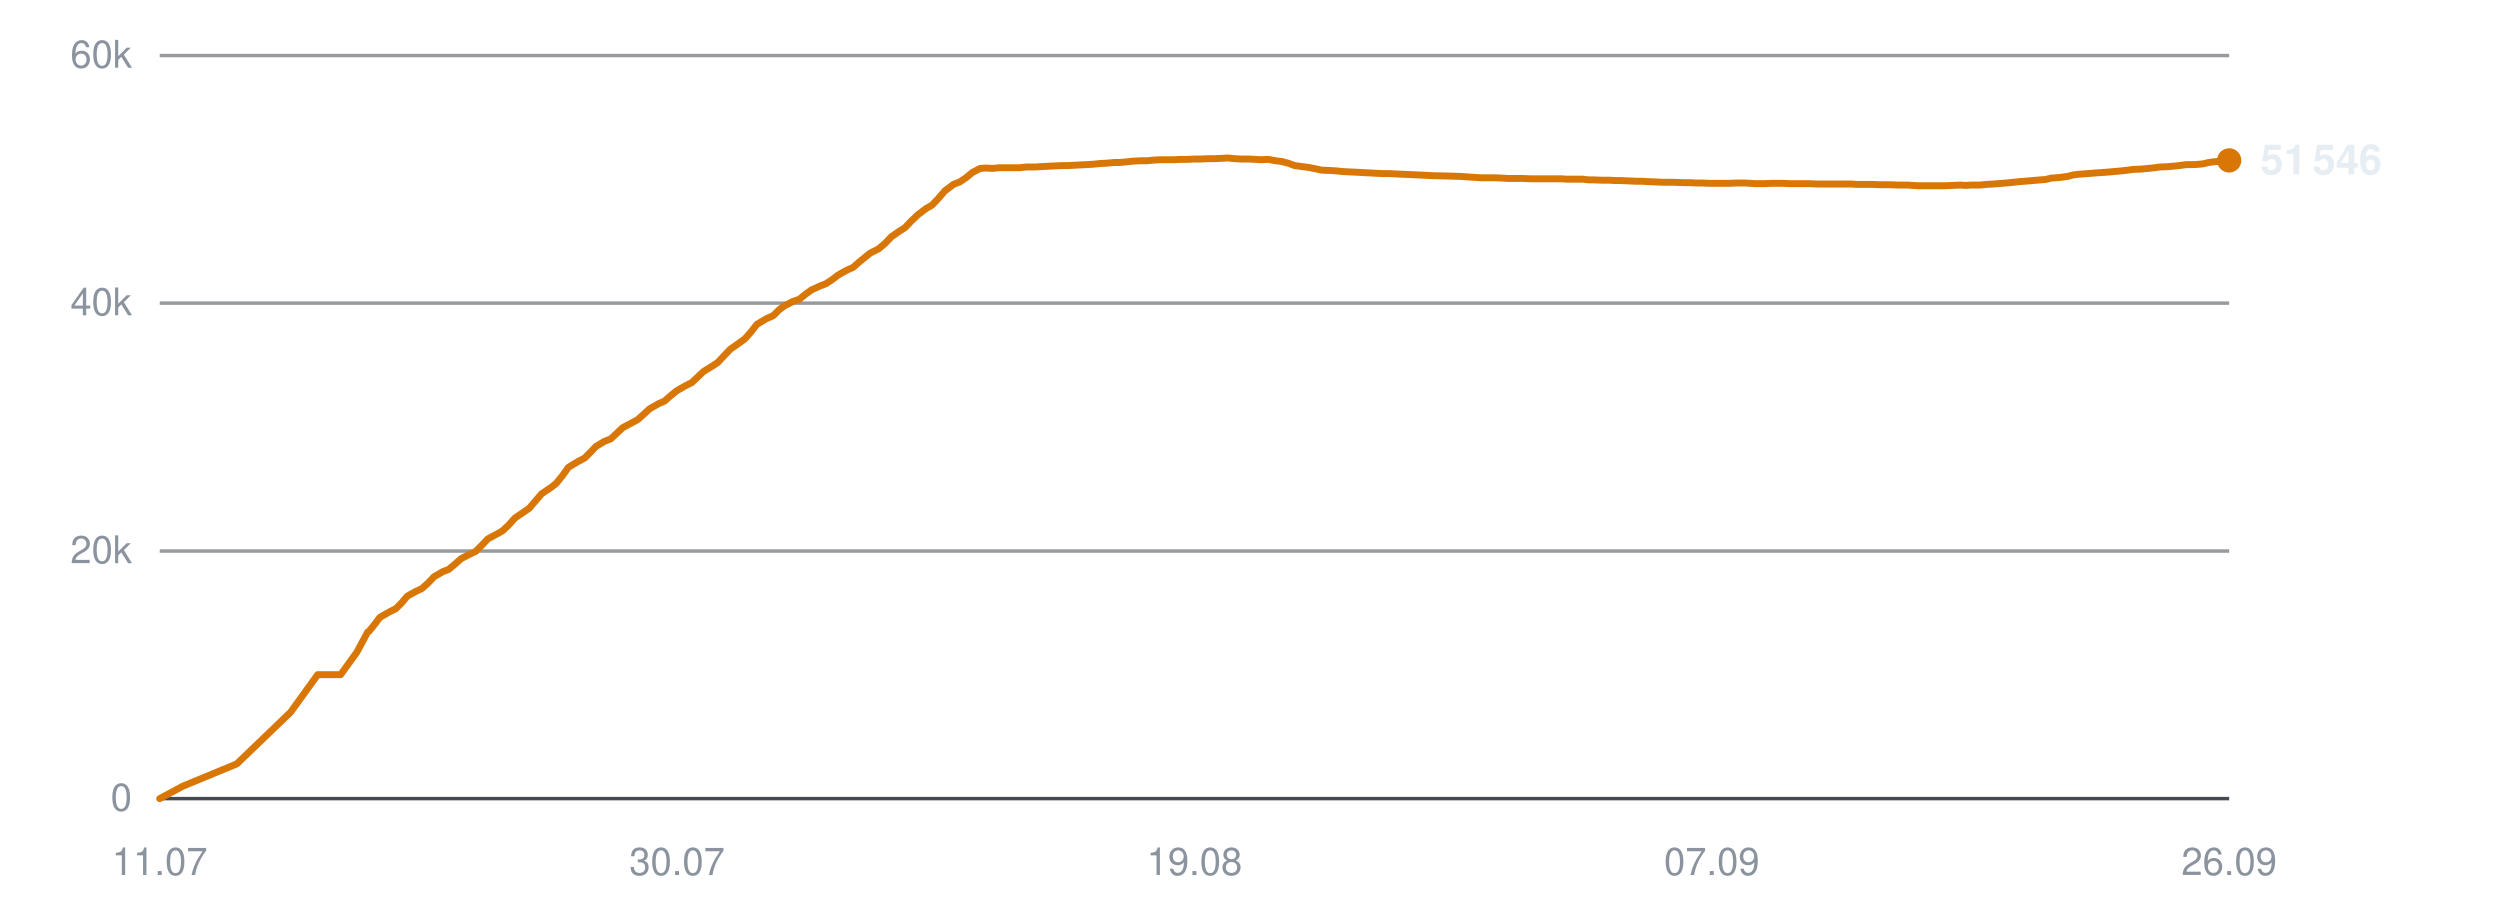
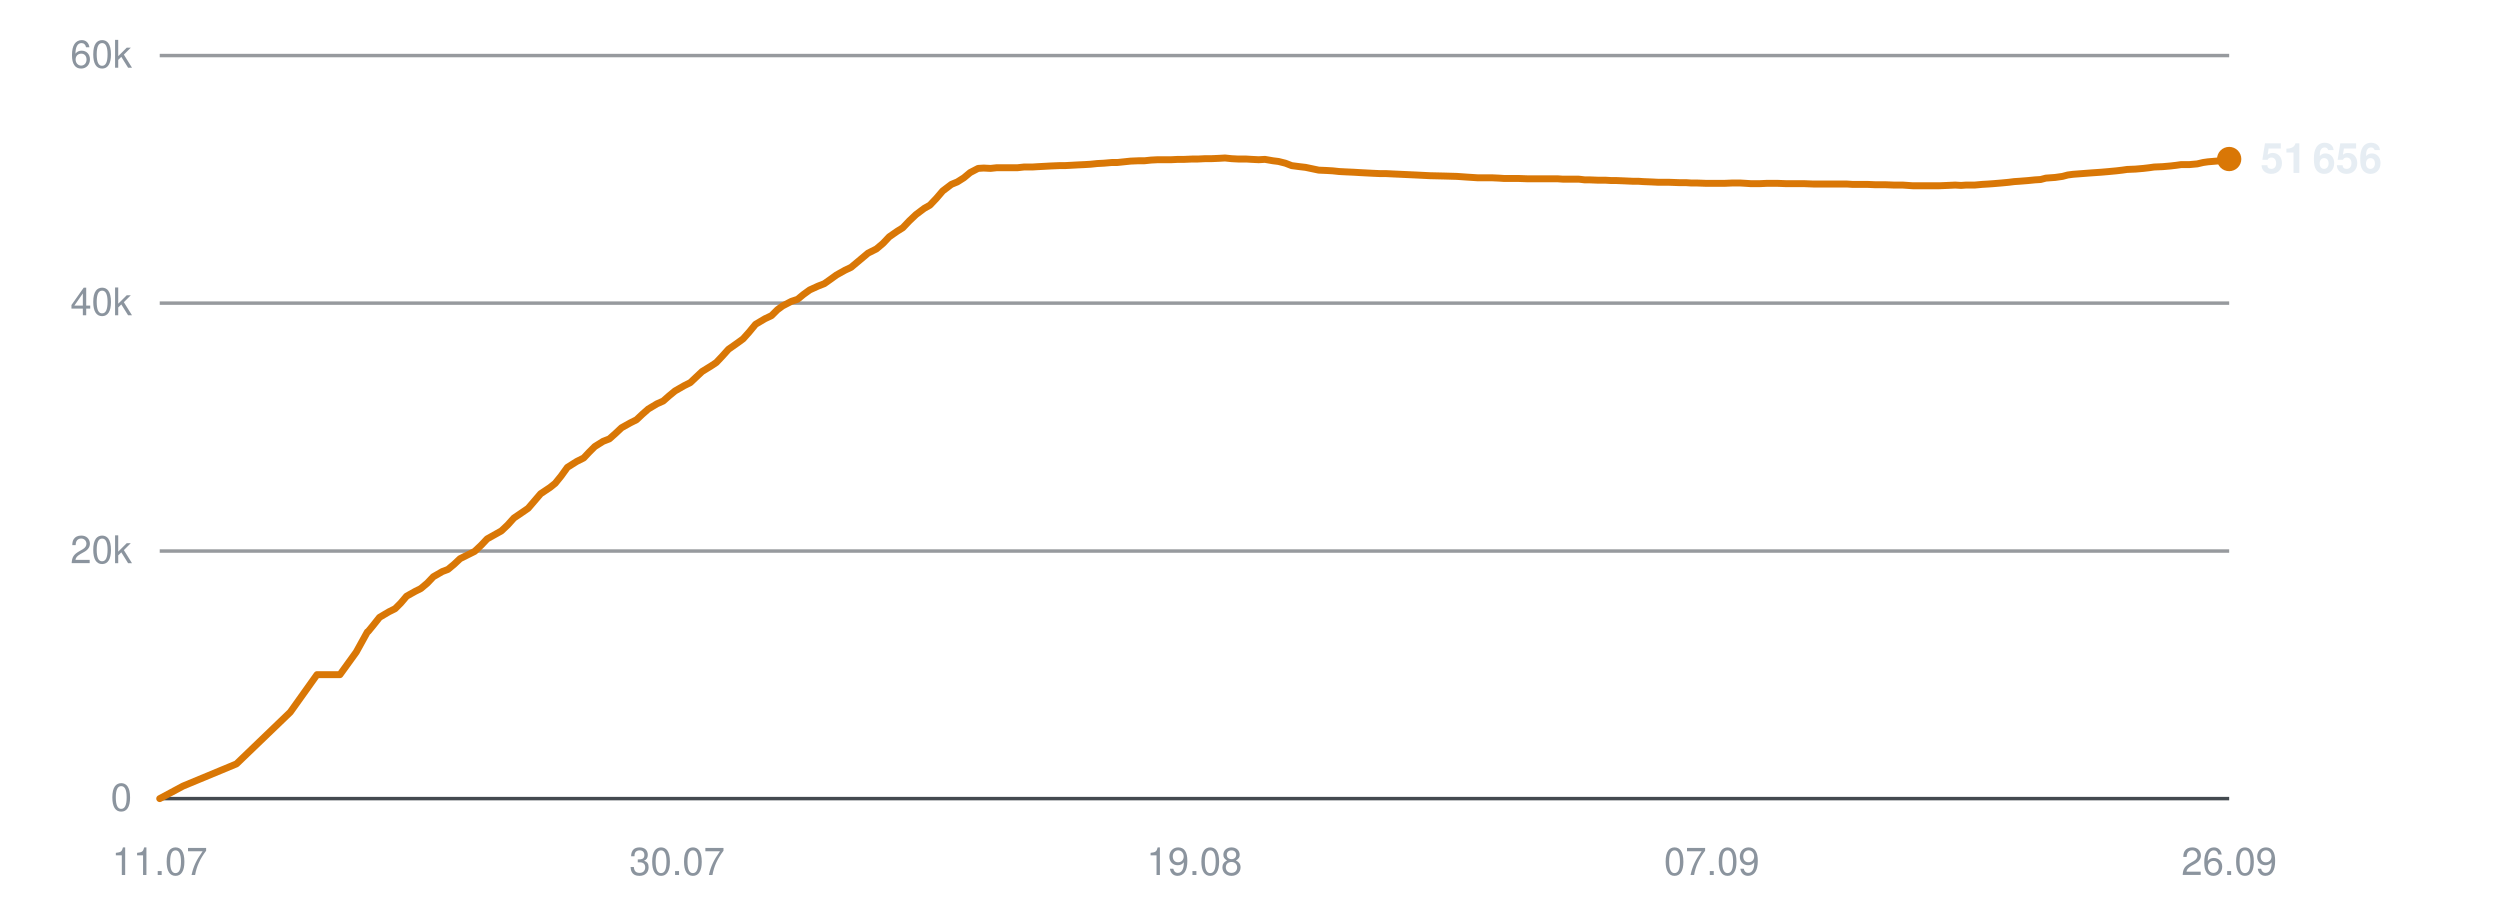
<svg xmlns="http://www.w3.org/2000/svg" viewBox="0 0 720 260" width="720" height="260" role="img" aria-label="Subscribers over time">
  <line x1="46" y1="230.0" x2="642" y2="230.0" stroke="#30363d" stroke-width="1" opacity="0.9" />
  <text x="38" y="233.5" text-anchor="end" font-family="-apple-system,BlinkMacSystemFont,'Segoe UI',Helvetica,Arial,sans-serif" font-size="11" fill="#8b949e">0</text>
  <line x1="46" y1="158.7" x2="642" y2="158.7" stroke="#30363d" stroke-width="1" opacity="0.5" />
  <text x="38" y="162.2" text-anchor="end" font-family="-apple-system,BlinkMacSystemFont,'Segoe UI',Helvetica,Arial,sans-serif" font-size="11" fill="#8b949e">20k</text>
  <line x1="46" y1="87.3" x2="642" y2="87.3" stroke="#30363d" stroke-width="1" opacity="0.5" />
  <text x="38" y="90.8" text-anchor="end" font-family="-apple-system,BlinkMacSystemFont,'Segoe UI',Helvetica,Arial,sans-serif" font-size="11" fill="#8b949e">40k</text>
  <line x1="46" y1="16.0" x2="642" y2="16.0" stroke="#30363d" stroke-width="1" opacity="0.5" />
  <text x="38" y="19.5" text-anchor="end" font-family="-apple-system,BlinkMacSystemFont,'Segoe UI',Helvetica,Arial,sans-serif" font-size="11" fill="#8b949e">60k</text>
  <text x="46.0" y="252" text-anchor="middle" font-family="-apple-system,BlinkMacSystemFont,'Segoe UI',Helvetica,Arial,sans-serif" font-size="11" fill="#8b949e">11.07</text>
  <text x="195.0" y="252" text-anchor="middle" font-family="-apple-system,BlinkMacSystemFont,'Segoe UI',Helvetica,Arial,sans-serif" font-size="11" fill="#8b949e">30.07</text>
  <text x="344.0" y="252" text-anchor="middle" font-family="-apple-system,BlinkMacSystemFont,'Segoe UI',Helvetica,Arial,sans-serif" font-size="11" fill="#8b949e">19.08</text>
  <text x="493.0" y="252" text-anchor="middle" font-family="-apple-system,BlinkMacSystemFont,'Segoe UI',Helvetica,Arial,sans-serif" font-size="11" fill="#8b949e">07.09</text>
  <text x="642.0" y="252" text-anchor="middle" font-family="-apple-system,BlinkMacSystemFont,'Segoe UI',Helvetica,Arial,sans-serif" font-size="11" fill="#8b949e">26.09</text>
-   <polyline points="46.0,230.0 52.7,226.4 68.2,220.0 83.7,205.1 91.5,194.3 98.1,194.3 102.8,187.8 105.9,182.0 106.1,181.9 106.2,181.9 107.6,180.2 109.4,177.8 112.2,176.2 114.0,175.3 115.6,173.7 117.3,171.7 119.8,170.3 121.5,169.5 123.3,167.9 125.0,166.1 127.6,164.6 129.2,164.0 131.0,162.5 132.8,160.9 135.3,159.6 137.0,158.8 138.8,157.0 140.5,155.2 143.1,153.8 144.7,152.9 146.5,151.2 148.3,149.2 150.8,147.5 152.4,146.4 154.2,144.3 156.0,142.2 158.7,140.4 160.2,139.2 161.9,137.1 163.7,134.6 166.5,132.9 168.4,131.9 170.1,130.2 171.6,128.6 174.1,127.1 175.9,126.4 177.6,124.8 179.3,123.2 181.9,121.8 183.6,120.9 185.4,119.3 187.0,117.8 189.6,116.3 191.4,115.5 193.1,114.0 194.8,112.6 197.4,111.1 199.2,110.2 200.9,108.6 202.6,107.0 205.2,105.4 206.7,104.4 208.4,102.6 210.3,100.6 213.0,98.7 214.5,97.6 216.2,95.7 218.0,93.4 220.7,91.8 222.7,90.9 224.4,89.2 225.9,88.1 228.4,86.8 230.2,86.2 231.9,84.8 233.7,83.5 236.1,82.4 237.9,81.7 239.7,80.5 241.4,79.2 243.9,77.8 245.7,77.0 247.4,75.5 250.6,72.9 253.0,71.7 254.9,70.1 256.7,68.2 259.0,66.6 260.6,65.6 262.5,63.6 264.4,61.8 266.8,60.0 268.4,59.1 270.3,57.1 272.1,55.0 274.6,53.1 276.4,52.4 278.2,51.2 280.0,49.7 282.3,48.5 284.0,48.4 285.9,48.5 287.8,48.3 290.1,48.3 291.8,48.3 293.7,48.3 295.5,48.1 298.0,48.1 299.6,48.0 301.5,47.9 303.3,47.8 305.7,47.7 307.3,47.7 309.2,47.6 311.0,47.5 313.1,47.4 314.8,47.3 316.7,47.1 318.6,47.0 320.9,46.8 322.5,46.8 324.5,46.6 326.4,46.4 328.7,46.3 330.4,46.3 332.3,46.1 334.2,46.0 336.4,46.0 338.1,46.0 340.0,45.9 341.9,45.9 344.2,45.8 345.8,45.8 347.8,45.7 349.7,45.7 351.9,45.6 353.6,45.5 355.6,45.7 357.4,45.8 359.7,45.8 361.4,45.9 363.3,46.0 365.2,45.9 367.4,46.3 369.1,46.5 371.0,47.0 372.9,47.7 375.2,48.0 376.8,48.2 378.8,48.6 380.7,49.0 383.0,49.1 384.7,49.2 386.6,49.4 388.5,49.5 390.7,49.6 392.4,49.7 394.4,49.8 396.2,49.9 398.5,50.0 400.2,50.0 402.1,50.1 404.3,50.2 408.8,50.4 412.8,50.6 417.1,50.7 420.6,50.8 423.4,51.0 426.5,51.2 427.9,51.2 430.6,51.2 432.7,51.3 434.3,51.4 435.7,51.4 438.5,51.4 441.1,51.5 444.0,51.5 446.1,51.5 448.2,51.5 449.8,51.5 451.2,51.6 453.6,51.6 455.8,51.6 457.5,51.8 458.9,51.8 461.4,51.9 463.6,51.9 465.2,52.0 466.7,52.0 469.1,52.1 471.3,52.2 473.0,52.2 474.4,52.3 476.9,52.4 478.9,52.5 480.3,52.5 482.0,52.5 484.7,52.6 486.7,52.6 488.2,52.7 489.8,52.7 492.5,52.8 495.0,52.8 497.9,52.8 500.2,52.7 502.4,52.7 504.1,52.8 505.5,52.9 508.0,52.9 510.1,52.8 511.8,52.8 513.2,52.8 515.7,52.9 517.9,52.9 519.5,52.9 520.9,52.9 523.5,53.0 525.6,53.0 527.3,53.0 528.7,53.0 531.2,53.0 533.2,53.0 534.7,53.1 536.4,53.1 539.0,53.1 541.3,53.2 542.7,53.2 544.2,53.2 546.8,53.3 549.4,53.3 552.3,53.5 554.6,53.5 556.8,53.5 558.5,53.5 559.9,53.5 562.3,53.4 564.5,53.3 566.2,53.4 567.6,53.3 570.1,53.3 572.3,53.1 574.0,53.0 575.4,52.9 577.8,52.7 579.9,52.5 581.6,52.3 583.0,52.2 585.5,52.0 587.6,51.8 589.1,51.7 590.7,51.3 593.3,51.1 595.5,50.8 597.0,50.4 598.5,50.2 601.1,50.0 603.7,49.8 606.6,49.6 608.9,49.4 611.1,49.2 612.8,49.0 614.2,48.8 616.6,48.7 618.8,48.5 620.6,48.3 622.0,48.1 624.4,48.0 626.6,47.8 628.3,47.6 629.7,47.4 632.2,47.4 634.4,47.2 636.1,46.8 637.5,46.6 639.9,46.4 642.0,46.2" fill="none" stroke="#d97706" stroke-width="2" stroke-linejoin="round" stroke-linecap="round" />
-   <circle cx="642.0" cy="46.2" r="3.5" fill="#d97706" />
-   <text x="651.0" y="50.2" font-family="-apple-system,BlinkMacSystemFont,'Segoe UI',Helvetica,Arial,sans-serif" font-size="12" font-weight="600" fill="#e6edf3">51 546</text>
+   <polyline points="46.0,230.0 52.7,226.4 68.1,220.0 83.6,205.1 91.3,194.3 97.9,194.3 102.6,187.8 105.8,182.0 106.0,181.9 106.0,181.9 107.4,180.2 109.3,177.8 112.0,176.2 113.8,175.3 115.4,173.7 117.1,171.7 119.6,170.3 121.2,169.5 123.1,167.9 124.8,166.1 127.4,164.6 129.0,164.0 130.8,162.5 132.5,160.9 135.1,159.6 136.7,158.8 138.6,157.0 140.3,155.2 142.8,153.8 144.4,152.9 146.2,151.2 148.0,149.2 150.5,147.5 152.1,146.4 153.9,144.3 155.7,142.2 158.4,140.4 159.9,139.2 161.6,137.1 163.4,134.6 166.1,132.9 168.1,131.9 169.7,130.2 171.3,128.6 173.7,127.1 175.5,126.4 177.3,124.8 179.0,123.2 181.5,121.8 183.3,120.9 185.0,119.3 186.7,117.8 189.2,116.3 191.0,115.5 192.7,114.0 194.4,112.6 197.0,111.1 198.8,110.2 200.5,108.6 202.2,107.0 204.8,105.4 206.3,104.4 208.0,102.6 209.8,100.6 212.5,98.7 214.0,97.6 215.7,95.7 217.6,93.4 220.3,91.8 222.2,90.9 223.9,89.2 225.4,88.1 227.9,86.8 229.7,86.2 231.4,84.8 233.2,83.5 235.6,82.4 237.4,81.7 239.1,80.5 240.9,79.2 243.4,77.8 245.1,77.0 246.9,75.5 250.0,72.9 252.4,71.7 254.3,70.1 256.1,68.2 258.4,66.6 260.0,65.6 261.9,63.6 263.8,61.8 266.2,60.0 267.8,59.1 269.7,57.1 271.5,55.0 274.0,53.1 275.7,52.4 277.6,51.2 279.4,49.7 281.7,48.5 283.3,48.4 285.3,48.5 287.1,48.3 289.5,48.3 291.1,48.3 293.1,48.3 294.9,48.1 297.3,48.1 298.9,48.0 300.8,47.9 302.6,47.8 305.0,47.7 306.6,47.7 308.5,47.6 310.3,47.5 312.4,47.4 314.1,47.3 316.0,47.1 317.9,47.0 320.2,46.8 321.8,46.8 323.7,46.6 325.6,46.4 327.9,46.3 329.6,46.3 331.5,46.1 333.4,46.0 335.6,46.0 337.3,46.0 339.3,45.9 341.1,45.9 343.4,45.8 345.0,45.8 347.0,45.7 348.8,45.7 351.1,45.6 352.8,45.5 354.7,45.7 356.6,45.8 358.9,45.8 360.5,45.9 362.5,46.0 364.3,45.9 366.6,46.3 368.2,46.5 370.2,47.0 372.0,47.7 374.3,48.0 376.0,48.2 377.9,48.6 379.8,49.0 382.1,49.1 383.8,49.2 385.7,49.4 387.6,49.5 389.8,49.6 391.5,49.7 393.4,49.8 395.3,49.9 397.5,50.0 399.2,50.0 401.2,50.1 403.4,50.2 407.8,50.4 411.8,50.6 416.1,50.7 419.6,50.8 422.4,51.0 425.5,51.2 426.9,51.2 429.6,51.2 431.7,51.3 433.2,51.4 434.7,51.4 437.4,51.4 440.1,51.5 442.9,51.5 445.0,51.5 447.1,51.5 448.7,51.5 450.1,51.6 452.6,51.6 454.7,51.6 456.4,51.8 457.8,51.8 460.3,51.9 462.4,51.9 464.1,52.0 465.6,52.0 468.0,52.1 470.2,52.2 471.8,52.2 473.2,52.3 475.7,52.4 477.7,52.5 479.2,52.5 480.8,52.5 483.5,52.6 485.5,52.6 487.0,52.7 488.6,52.7 491.3,52.8 493.8,52.8 496.7,52.8 499.0,52.7 501.1,52.7 502.8,52.8 504.3,52.9 506.7,52.9 508.9,52.8 510.6,52.8 511.9,52.8 514.5,52.9 516.6,52.9 518.2,52.9 519.7,52.9 522.2,53.0 524.4,53.0 526.0,53.0 527.4,53.0 529.9,53.0 531.9,53.0 533.4,53.1 535.0,53.1 537.7,53.1 540.0,53.2 541.4,53.2 542.9,53.2 545.5,53.3 548.0,53.3 550.9,53.5 553.2,53.5 555.4,53.5 557.1,53.5 558.5,53.5 560.9,53.4 563.1,53.3 564.8,53.4 566.2,53.3 568.7,53.3 570.9,53.1 572.6,53.0 574.0,52.9 576.4,52.7 578.5,52.5 580.1,52.3 581.6,52.2 584.1,52.0 586.1,51.8 587.7,51.7 589.2,51.3 591.9,51.1 594.0,50.8 595.5,50.4 597.0,50.2 599.6,50.0 602.2,49.8 605.1,49.6 607.4,49.4 609.5,49.2 611.2,49.0 612.6,48.8 615.0,48.7 617.3,48.5 619.0,48.3 620.4,48.1 622.8,48.0 625.1,47.8 626.8,47.6 628.2,47.4 630.6,47.4 632.8,47.2 634.5,46.8 635.9,46.6 638.3,46.4 640.4,46.2 642.0,45.8" fill="none" stroke="#d97706" stroke-width="2" stroke-linejoin="round" stroke-linecap="round" />
+   <circle cx="642.0" cy="45.8" r="3.5" fill="#d97706" />
+   <text x="651.0" y="49.8" font-family="-apple-system,BlinkMacSystemFont,'Segoe UI',Helvetica,Arial,sans-serif" font-size="12" font-weight="600" fill="#e6edf3">51 656</text>
</svg>
